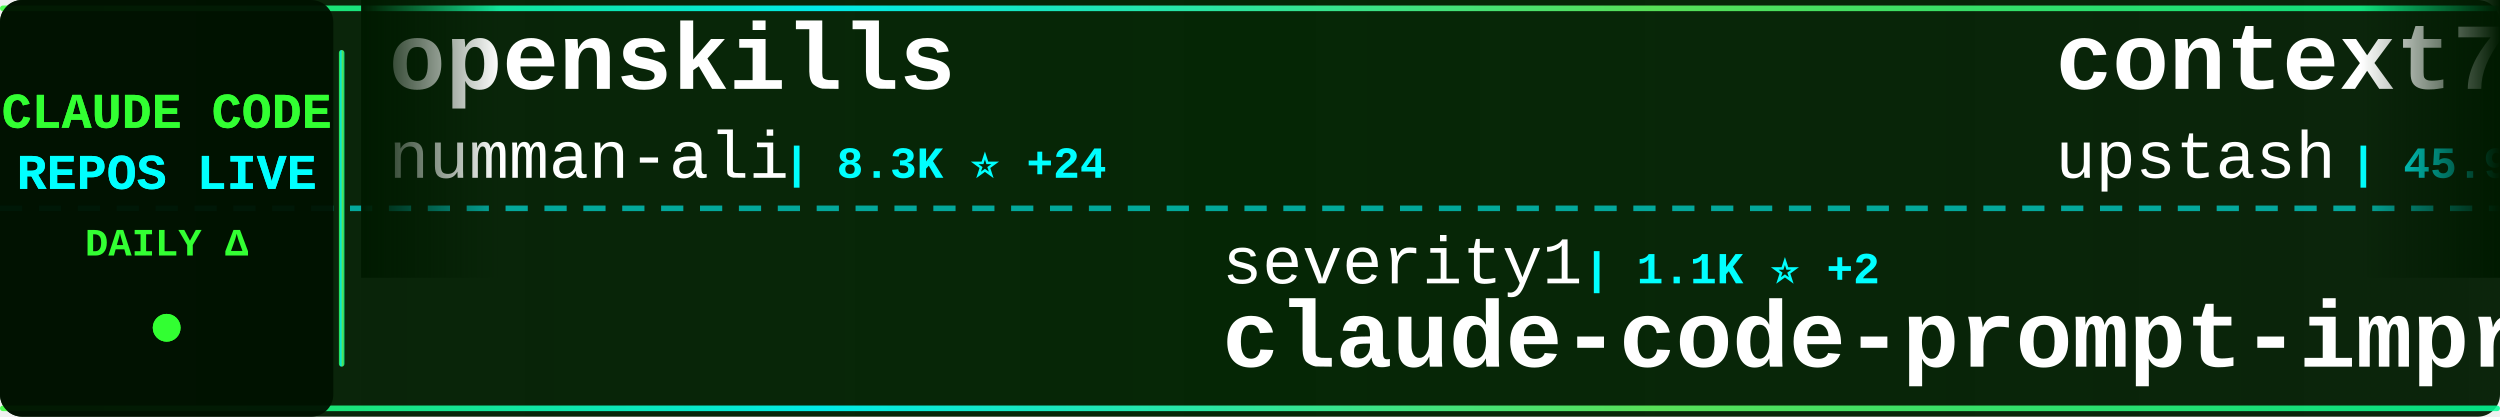
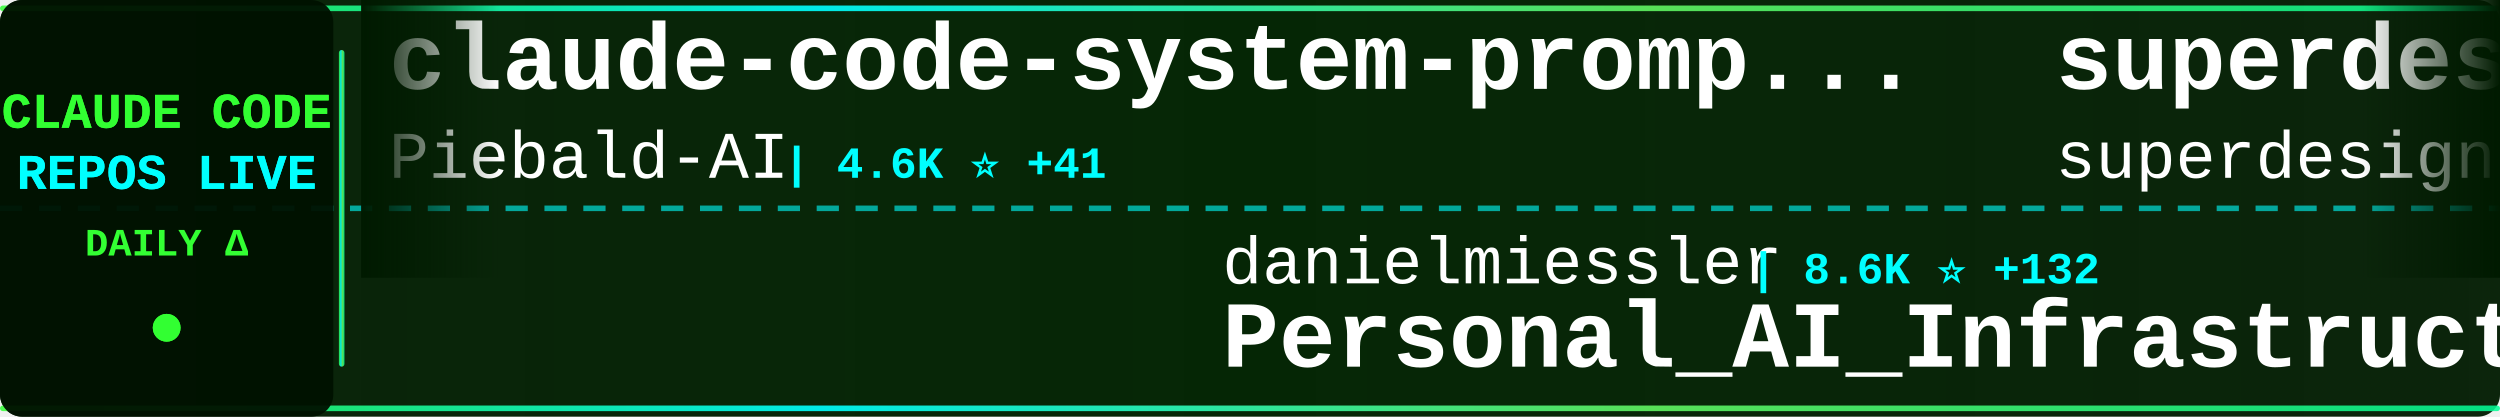
<svg xmlns="http://www.w3.org/2000/svg" width="900" height="150">
  <defs>
    <linearGradient id="tickerBg" x1="0%" y1="0%" x2="100%" y2="0%">
      <stop offset="0%" style="stop-color:#001a00;stop-opacity:0.95" />
      <stop offset="50%" style="stop-color:#002200;stop-opacity:0.98" />
      <stop offset="100%" style="stop-color:#001a00;stop-opacity:0.95" />
    </linearGradient>
    <linearGradient id="borderGrad" x1="0%" y1="0%" x2="100%" y2="0%">
      <stop offset="0%" style="stop-color:#33ff33;stop-opacity:0.85">
        <animate attributeName="stop-opacity" values="0.85;1;0.85" dur="2s" repeatCount="indefinite" />
      </stop>
      <stop offset="33%" style="stop-color:#00ffff;stop-opacity:0.9">
        <animate attributeName="stop-opacity" values="0.9;1;0.9" dur="2.2s" repeatCount="indefinite" />
      </stop>
      <stop offset="66%" style="stop-color:#66ff66;stop-opacity:0.85">
        <animate attributeName="stop-opacity" values="0.85;1;0.85" dur="1.8s" repeatCount="indefinite" />
      </stop>
      <stop offset="100%" style="stop-color:#00ff99;stop-opacity:0.85">
        <animate attributeName="stop-opacity" values="0.85;1;0.85" dur="2s" repeatCount="indefinite" />
      </stop>
    </linearGradient>
    <filter id="textGlow">
      <feGaussianBlur stdDeviation="0.1" result="coloredBlur" />
      <feMerge>
        <feMergeNode in="coloredBlur" />
        <feMergeNode in="SourceGraphic" />
      </feMerge>
    </filter>
    <filter id="metricGlow">
      <feGaussianBlur stdDeviation="0.2" result="coloredBlur" />
      <feMerge>
        <feMergeNode in="coloredBlur" />
        <feMergeNode in="SourceGraphic" />
      </feMerge>
    </filter>
    <linearGradient id="leftFade" x1="0%" y1="0%" x2="100%" y2="0%">
      <stop offset="0%" style="stop-color:#001a00;stop-opacity:1" />
      <stop offset="100%" style="stop-color:#001a00;stop-opacity:0" />
    </linearGradient>
    <linearGradient id="rightFade" x1="0%" y1="0%" x2="100%" y2="0%">
      <stop offset="0%" style="stop-color:#001a00;stop-opacity:0" />
      <stop offset="100%" style="stop-color:#001a00;stop-opacity:1" />
    </linearGradient>
  </defs>
  <rect width="900" height="150" fill="url(#tickerBg)" rx="8" />
  <rect x="0" y="2" width="900" height="2" fill="url(#borderGrad)" rx="1" />
  <rect x="0" y="146" width="900" height="2" fill="url(#borderGrad)" rx="1" />
  <line x1="0" y1="75" x2="900" y2="75" stroke="#00ffff" stroke-width="2" stroke-dasharray="8 6" opacity="0.6" />
  <rect x="0" y="0" width="120" height="150" fill="#001100" opacity="0.95" rx="8" />
  <text x="60" y="46" font-family="'Courier New', monospace" font-size="18" font-weight="bold" fill="#33ff33" text-anchor="middle" filter="url(#textGlow)">
    CLAUDE CODE
  </text>
  <text x="60" y="68" font-family="'Courier New', monospace" font-size="18" font-weight="bold" fill="#00ffff" text-anchor="middle" filter="url(#textGlow)">
    REPOS LIVE
  </text>
  <text x="60" y="92" font-family="'Courier New', monospace" font-size="14" font-weight="bold" fill="#33ff33" text-anchor="middle">
    DAILY Δ
  </text>
  <circle cx="60" cy="118" r="5" fill="#33ff33" filter="url(#metricGlow)">
    <animate attributeName="r" values="4;6;4" dur="1.5s" repeatCount="indefinite" />
    <animate attributeName="opacity" values="0.6;1;0.6" dur="1.5s" repeatCount="indefinite" />
  </circle>
  <rect x="122" y="18" width="2" height="114" fill="url(#borderGrad)" rx="1" />
  <clipPath id="tickerClip">
    <rect x="130" y="0" width="770" height="150" />
  </clipPath>
  <g clip-path="url(#tickerClip)">
    <g id="tickerItems">
      <animateTransform attributeName="transform" attributeType="XML" type="translate" from="0 0" to="-3000 0" dur="54s" repeatCount="indefinite" />
      <g transform="translate(0, 0)">
-         <text x="140" y="32" font-family="'Courier New', monospace" font-size="34" font-weight="bold" fill="#ffffff">openskills</text>
-         <text x="140" y="64" font-family="'Courier New', monospace" font-size="24" font-weight="normal" fill="#ffffff" opacity="1.0">numman-ali</text>
-         <text x="282" y="64" font-family="'Courier New', monospace" font-size="16" font-weight="bold" fill="#00ffff"> | 8.3K ⭐ +24</text>
+         <text x="140" y="32" font-family="'Courier New', monospace" font-size="34" font-weight="bold" fill="#ffffff">claude-code-system-promp...</text>
+         <text x="140" y="64" font-family="'Courier New', monospace" font-size="24" font-weight="normal" fill="#ffffff" opacity="1.0">Piebald-AI</text>
+         <text x="282" y="64" font-family="'Courier New', monospace" font-size="16" font-weight="bold" fill="#00ffff"> | 4.6K ⭐ +41</text>
      </g>
      <g transform="translate(300, 0)">
-         <text x="140" y="102" font-family="'Courier New', monospace" font-size="24" font-weight="normal" fill="#ffffff" opacity="1.0">severity1</text>
-         <text x="270" y="102" font-family="'Courier New', monospace" font-size="16" font-weight="bold" fill="#00ffff"> | 1.1K ⭐ +2</text>
-         <text x="140" y="132" font-family="'Courier New', monospace" font-size="34" font-weight="bold" fill="#ffffff">claude-code-prompt-impro...</text>
+         <text x="140" y="102" font-family="'Courier New', monospace" font-size="24" font-weight="normal" fill="#ffffff" opacity="1.0">danielmiessler</text>
+         <text x="330" y="102" font-family="'Courier New', monospace" font-size="16" font-weight="bold" fill="#00ffff"> | 8.6K ⭐ +132</text>
+         <text x="140" y="132" font-family="'Courier New', monospace" font-size="34" font-weight="bold" fill="#ffffff">Personal_AI_Infrastructu...</text>
      </g>
      <g transform="translate(600, 0)">
-         <text x="140" y="32" font-family="'Courier New', monospace" font-size="34" font-weight="bold" fill="#ffffff">context7</text>
-         <text x="140" y="64" font-family="'Courier New', monospace" font-size="24" font-weight="normal" fill="#ffffff" opacity="1.0">upstash</text>
-         <text x="246" y="64" font-family="'Courier New', monospace" font-size="16" font-weight="bold" fill="#00ffff"> | 45.9K ⭐ +89</text>
+         <text x="140" y="32" font-family="'Courier New', monospace" font-size="34" font-weight="bold" fill="#ffffff">superdesign</text>
+         <text x="140" y="64" font-family="'Courier New', monospace" font-size="24" font-weight="normal" fill="#ffffff" opacity="1.0">superdesigndev</text>
+         <text x="330" y="64" font-family="'Courier New', monospace" font-size="16" font-weight="bold" fill="#00ffff"> | 6.0K ⭐ +1</text>
      </g>
      <g transform="translate(900, 0)">
-         <text x="140" y="102" font-family="'Courier New', monospace" font-size="24" font-weight="normal" fill="#ffffff" opacity="1.0">1rgs</text>
-         <text x="210" y="102" font-family="'Courier New', monospace" font-size="16" font-weight="bold" fill="#00ffff"> | 3.1K ⭐ +6</text>
-         <text x="140" y="132" font-family="'Courier New', monospace" font-size="34" font-weight="bold" fill="#ffffff">claude-code-proxy</text>
+         <text x="140" y="102" font-family="'Courier New', monospace" font-size="24" font-weight="normal" fill="#ffffff" opacity="1.0">rizethereum</text>
+         <text x="294" y="102" font-family="'Courier New', monospace" font-size="16" font-weight="bold" fill="#00ffff"> | 1.7K ⭐ +1</text>
+         <text x="140" y="132" font-family="'Courier New', monospace" font-size="34" font-weight="bold" fill="#ffffff">claude-code-requirements...</text>
      </g>
      <g transform="translate(1200, 0)">
-         <text x="140" y="32" font-family="'Courier New', monospace" font-size="34" font-weight="bold" fill="#ffffff">claude-code-security-rev...</text>
-         <text x="140" y="64" font-family="'Courier New', monospace" font-size="24" font-weight="normal" fill="#ffffff" opacity="1.0">anthropics</text>
-         <text x="282" y="64" font-family="'Courier New', monospace" font-size="16" font-weight="bold" fill="#00ffff"> | 3.0K ⭐ +3</text>
+         <text x="140" y="32" font-family="'Courier New', monospace" font-size="34" font-weight="bold" fill="#ffffff">claude-code-infrastructu...</text>
+         <text x="140" y="64" font-family="'Courier New', monospace" font-size="24" font-weight="normal" fill="#ffffff" opacity="1.0">diet103</text>
+         <text x="246" y="64" font-family="'Courier New', monospace" font-size="16" font-weight="bold" fill="#00ffff"> | 8.9K ⭐ +17</text>
      </g>
      <g transform="translate(1500, 0)">
-         <text x="140" y="102" font-family="'Courier New', monospace" font-size="24" font-weight="normal" fill="#ffffff" opacity="1.0">frankbria</text>
-         <text x="270" y="102" font-family="'Courier New', monospace" font-size="16" font-weight="bold" fill="#00ffff"> | 7.0K ⭐ +49</text>
-         <text x="140" y="132" font-family="'Courier New', monospace" font-size="34" font-weight="bold" fill="#ffffff">ralph-claude-code</text>
+         <text x="140" y="102" font-family="'Courier New', monospace" font-size="24" font-weight="normal" fill="#ffffff" opacity="1.0">andrepimenta</text>
+         <text x="306" y="102" font-family="'Courier New', monospace" font-size="16" font-weight="bold" fill="#00ffff"> | 990 ⭐</text>
+         <text x="140" y="132" font-family="'Courier New', monospace" font-size="34" font-weight="bold" fill="#ffffff">claude-code-chat</text>
      </g>
      <g transform="translate(1800, 0)">
-         <text x="140" y="32" font-family="'Courier New', monospace" font-size="34" font-weight="bold" fill="#ffffff">claudecodeui</text>
-         <text x="140" y="64" font-family="'Courier New', monospace" font-size="24" font-weight="normal" fill="#ffffff" opacity="1.0">siteboon</text>
-         <text x="258" y="64" font-family="'Courier New', monospace" font-size="16" font-weight="bold" fill="#00ffff"> | 6.3K ⭐ +25</text>
+         <text x="140" y="32" font-family="'Courier New', monospace" font-size="34" font-weight="bold" fill="#ffffff">skills</text>
+         <text x="140" y="64" font-family="'Courier New', monospace" font-size="24" font-weight="normal" fill="#ffffff" opacity="1.0">anthropics</text>
+         <text x="282" y="64" font-family="'Courier New', monospace" font-size="16" font-weight="bold" fill="#00ffff"> | 70.8K ⭐ +411</text>
      </g>
      <g transform="translate(2100, 0)">
        <text x="140" y="102" font-family="'Courier New', monospace" font-size="24" font-weight="normal" fill="#ffffff" opacity="1.0">anthropics</text>
-         <text x="282" y="102" font-family="'Courier New', monospace" font-size="16" font-weight="bold" fill="#00ffff"> | 7.5K ⭐ +41</text>
-         <text x="140" y="132" font-family="'Courier New', monospace" font-size="34" font-weight="bold" fill="#ffffff">claude-plugins-official</text>
+         <text x="282" y="102" font-family="'Courier New', monospace" font-size="16" font-weight="bold" fill="#00ffff"> | 67.2K ⭐ +185</text>
+         <text x="140" y="132" font-family="'Courier New', monospace" font-size="34" font-weight="bold" fill="#ffffff">claude-code</text>
      </g>
      <g transform="translate(2400, 0)">
-         <text x="140" y="32" font-family="'Courier New', monospace" font-size="34" font-weight="bold" fill="#ffffff">ralph</text>
-         <text x="140" y="64" font-family="'Courier New', monospace" font-size="24" font-weight="normal" fill="#ffffff" opacity="1.0">snarktank</text>
-         <text x="270" y="64" font-family="'Courier New', monospace" font-size="16" font-weight="bold" fill="#00ffff"> | 10.5K ⭐ +65</text>
+         <text x="140" y="32" font-family="'Courier New', monospace" font-size="34" font-weight="bold" fill="#ffffff">everything-claude-code</text>
+         <text x="140" y="64" font-family="'Courier New', monospace" font-size="24" font-weight="normal" fill="#ffffff" opacity="1.0">affaan-m</text>
+         <text x="258" y="64" font-family="'Courier New', monospace" font-size="16" font-weight="bold" fill="#00ffff"> | 47.1K ⭐ +447</text>
      </g>
      <g transform="translate(2700, 0)">
-         <text x="140" y="102" font-family="'Courier New', monospace" font-size="24" font-weight="normal" fill="#ffffff" opacity="1.0">catlog22</text>
-         <text x="258" y="102" font-family="'Courier New', monospace" font-size="16" font-weight="bold" fill="#00ffff"> | 1.3K ⭐ +6</text>
-         <text x="140" y="132" font-family="'Courier New', monospace" font-size="34" font-weight="bold" fill="#ffffff">Claude-Code-Workflow</text>
+         <text x="140" y="102" font-family="'Courier New', monospace" font-size="24" font-weight="normal" fill="#ffffff" opacity="1.0">frankbria</text>
+         <text x="270" y="102" font-family="'Courier New', monospace" font-size="16" font-weight="bold" fill="#00ffff"> | 7.0K ⭐ +47</text>
+         <text x="140" y="132" font-family="'Courier New', monospace" font-size="34" font-weight="bold" fill="#ffffff">ralph-claude-code</text>
      </g>
      <g transform="translate(3000, 0)">
-         <text x="140" y="32" font-family="'Courier New', monospace" font-size="34" font-weight="bold" fill="#ffffff">openskills</text>
-         <text x="140" y="64" font-family="'Courier New', monospace" font-size="24" font-weight="normal" fill="#ffffff" opacity="1.0">numman-ali</text>
-         <text x="282" y="64" font-family="'Courier New', monospace" font-size="16" font-weight="bold" fill="#00ffff"> | 8.3K ⭐ +24</text>
+         <text x="140" y="32" font-family="'Courier New', monospace" font-size="34" font-weight="bold" fill="#ffffff">claude-code-system-promp...</text>
+         <text x="140" y="64" font-family="'Courier New', monospace" font-size="24" font-weight="normal" fill="#ffffff" opacity="1.0">Piebald-AI</text>
+         <text x="282" y="64" font-family="'Courier New', monospace" font-size="16" font-weight="bold" fill="#00ffff"> | 4.6K ⭐ +41</text>
      </g>
      <g transform="translate(3300, 0)">
-         <text x="140" y="102" font-family="'Courier New', monospace" font-size="24" font-weight="normal" fill="#ffffff" opacity="1.0">severity1</text>
-         <text x="270" y="102" font-family="'Courier New', monospace" font-size="16" font-weight="bold" fill="#00ffff"> | 1.1K ⭐ +2</text>
-         <text x="140" y="132" font-family="'Courier New', monospace" font-size="34" font-weight="bold" fill="#ffffff">claude-code-prompt-impro...</text>
+         <text x="140" y="102" font-family="'Courier New', monospace" font-size="24" font-weight="normal" fill="#ffffff" opacity="1.0">danielmiessler</text>
+         <text x="330" y="102" font-family="'Courier New', monospace" font-size="16" font-weight="bold" fill="#00ffff"> | 8.6K ⭐ +132</text>
+         <text x="140" y="132" font-family="'Courier New', monospace" font-size="34" font-weight="bold" fill="#ffffff">Personal_AI_Infrastructu...</text>
      </g>
      <g transform="translate(3600, 0)">
-         <text x="140" y="32" font-family="'Courier New', monospace" font-size="34" font-weight="bold" fill="#ffffff">context7</text>
-         <text x="140" y="64" font-family="'Courier New', monospace" font-size="24" font-weight="normal" fill="#ffffff" opacity="1.0">upstash</text>
-         <text x="246" y="64" font-family="'Courier New', monospace" font-size="16" font-weight="bold" fill="#00ffff"> | 45.9K ⭐ +89</text>
+         <text x="140" y="32" font-family="'Courier New', monospace" font-size="34" font-weight="bold" fill="#ffffff">superdesign</text>
+         <text x="140" y="64" font-family="'Courier New', monospace" font-size="24" font-weight="normal" fill="#ffffff" opacity="1.0">superdesigndev</text>
+         <text x="330" y="64" font-family="'Courier New', monospace" font-size="16" font-weight="bold" fill="#00ffff"> | 6.0K ⭐ +1</text>
      </g>
      <g transform="translate(3900, 0)">
-         <text x="140" y="102" font-family="'Courier New', monospace" font-size="24" font-weight="normal" fill="#ffffff" opacity="1.0">1rgs</text>
-         <text x="210" y="102" font-family="'Courier New', monospace" font-size="16" font-weight="bold" fill="#00ffff"> | 3.1K ⭐ +6</text>
-         <text x="140" y="132" font-family="'Courier New', monospace" font-size="34" font-weight="bold" fill="#ffffff">claude-code-proxy</text>
+         <text x="140" y="102" font-family="'Courier New', monospace" font-size="24" font-weight="normal" fill="#ffffff" opacity="1.0">rizethereum</text>
+         <text x="294" y="102" font-family="'Courier New', monospace" font-size="16" font-weight="bold" fill="#00ffff"> | 1.7K ⭐ +1</text>
+         <text x="140" y="132" font-family="'Courier New', monospace" font-size="34" font-weight="bold" fill="#ffffff">claude-code-requirements...</text>
      </g>
    </g>
  </g>
  <rect x="130" y="0" width="50" height="100" fill="url(#leftFade)" />
  <rect x="850" y="0" width="50" height="100" fill="url(#rightFade)" />
</svg>
